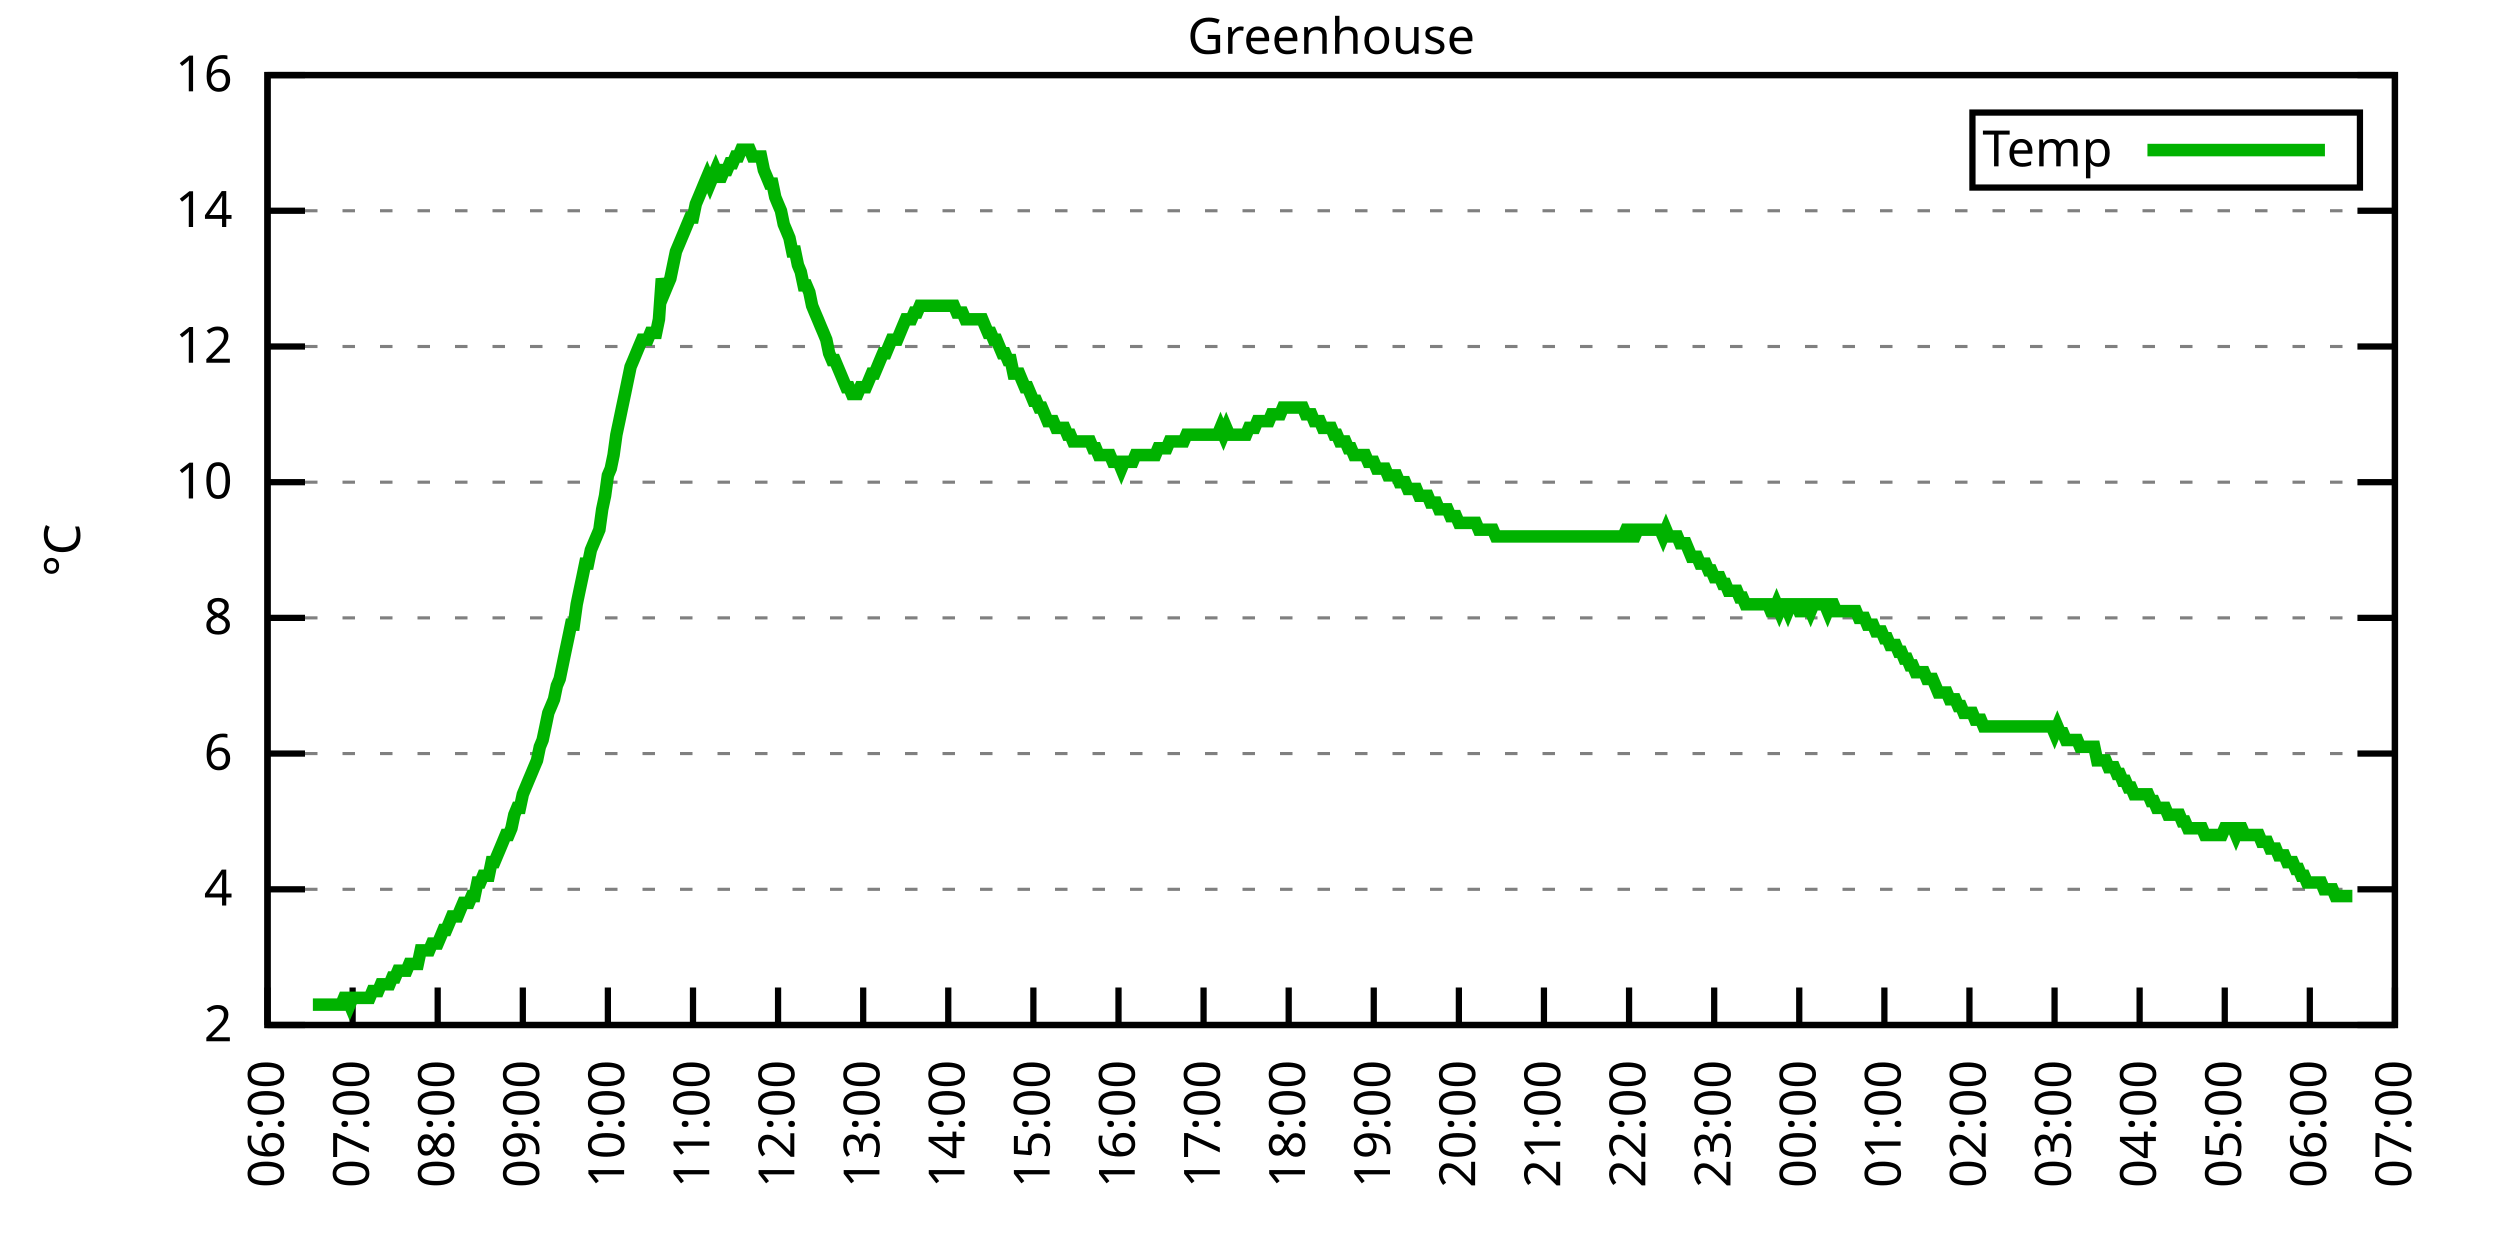
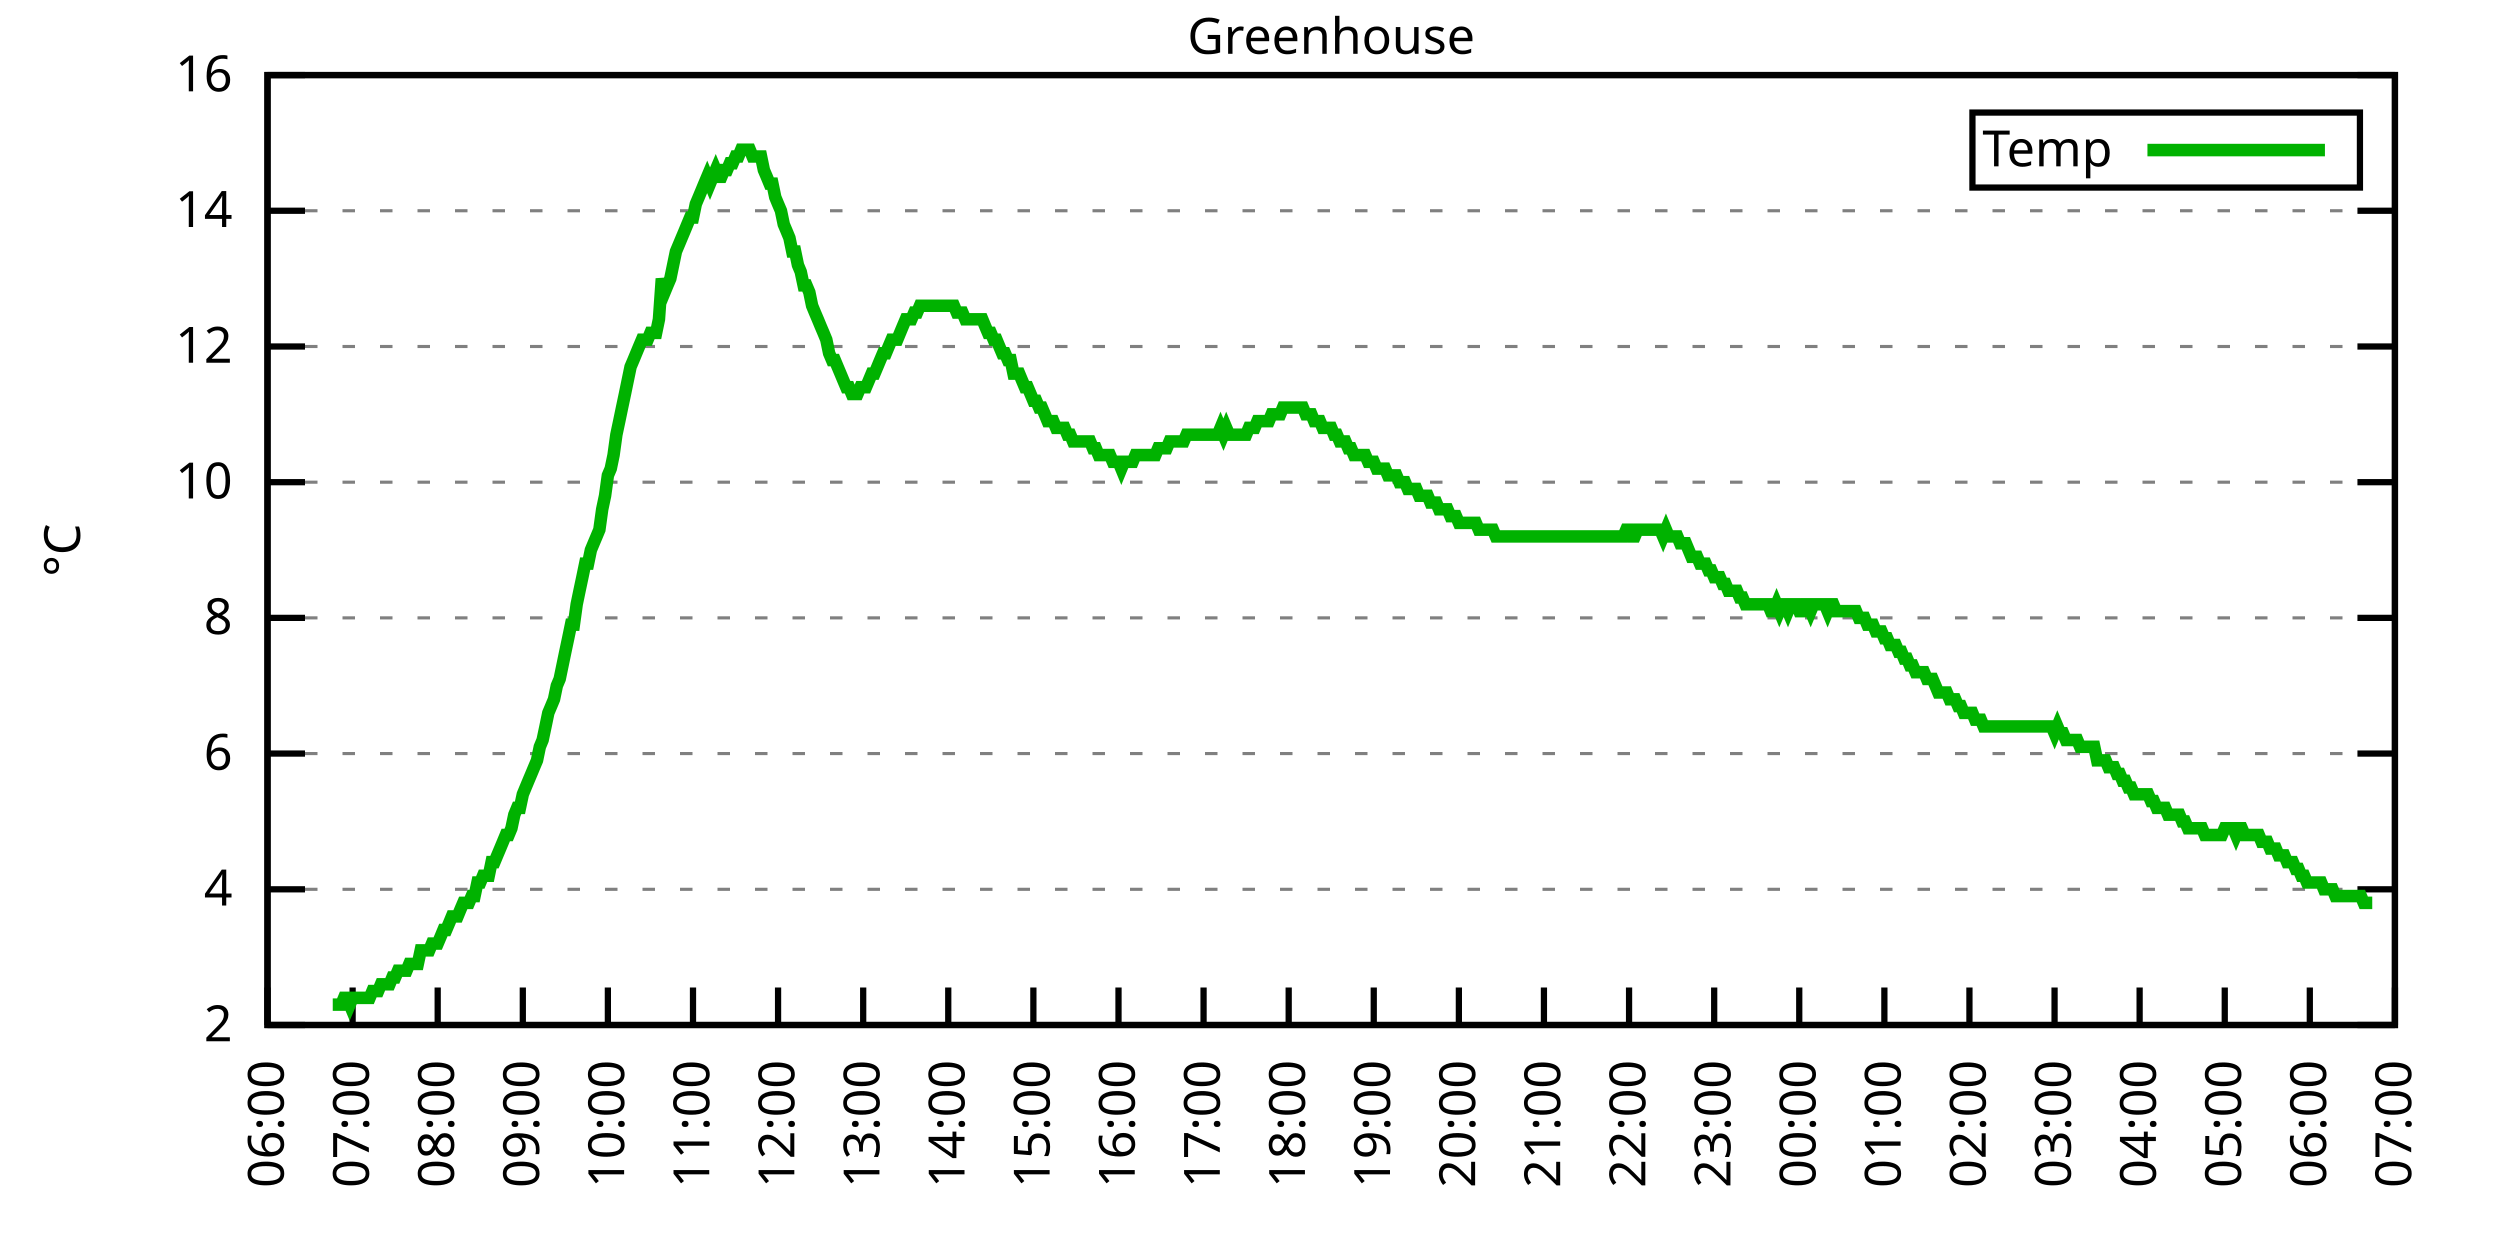
<svg xmlns="http://www.w3.org/2000/svg" xmlns:xlink="http://www.w3.org/1999/xlink" width="400" height="200" viewBox="0 0 400 200">
  <g id="gnuplot_canvas">
    <rect x="0" y="0" width="400" height="200" fill="none" />
    <defs>
      <circle id="gpDot" r="0.5" stroke-width="0.5" stroke="currentColor" />
      <path id="gpPt0" stroke-width="0.333" stroke="currentColor" d="M-1,0 h2 M0,-1 v2" />
      <path id="gpPt1" stroke-width="0.333" stroke="currentColor" d="M-1,-1 L1,1 M1,-1 L-1,1" />
      <path id="gpPt2" stroke-width="0.333" stroke="currentColor" d="M-1,0 L1,0 M0,-1 L0,1 M-1,-1 L1,1 M-1,1 L1,-1" />
      <rect id="gpPt3" stroke-width="0.333" stroke="currentColor" x="-1" y="-1" width="2" height="2" />
      <rect id="gpPt4" stroke-width="0.333" stroke="currentColor" fill="currentColor" x="-1" y="-1" width="2" height="2" />
      <circle id="gpPt5" stroke-width="0.333" stroke="currentColor" cx="0" cy="0" r="1" />
      <use xlink:href="#gpPt5" id="gpPt6" fill="currentColor" stroke="none" />
      <path id="gpPt7" stroke-width="0.333" stroke="currentColor" d="M0,-1.33 L-1.33,0.67 L1.33,0.67 z" />
      <use xlink:href="#gpPt7" id="gpPt8" fill="currentColor" stroke="none" />
      <use xlink:href="#gpPt7" id="gpPt9" stroke="currentColor" transform="rotate(180)" />
      <use xlink:href="#gpPt9" id="gpPt10" fill="currentColor" stroke="none" />
      <use xlink:href="#gpPt3" id="gpPt11" stroke="currentColor" transform="rotate(45)" />
      <use xlink:href="#gpPt11" id="gpPt12" fill="currentColor" stroke="none" />
      <path id="gpPt13" stroke-width="0.333" stroke="currentColor" d="M0,1.330 L1.265,0.411 L0.782,-1.067 L-0.782,-1.076 L-1.265,0.411 z" />
      <use xlink:href="#gpPt13" id="gpPt14" fill="currentColor" stroke="none" />
      <filter id="textbox" filterUnits="objectBoundingBox" x="0" y="0" height="1" width="1">
        <feFlood flood-color="white" flood-opacity="1" result="bgnd" />
        <feComposite in="SourceGraphic" in2="bgnd" operator="atop" />
      </filter>
      <filter id="greybox" filterUnits="objectBoundingBox" x="0" y="0" height="1" width="1">
        <feFlood flood-color="lightgrey" flood-opacity="1" result="grey" />
        <feComposite in="SourceGraphic" in2="grey" operator="atop" />
      </filter>
    </defs>
    <g fill="none" color="white" stroke="currentColor" stroke-width="1.00" stroke-linecap="butt" stroke-linejoin="miter">
</g>
    <g fill="none" color="black" stroke="currentColor" stroke-width="1.00" stroke-linecap="butt" stroke-linejoin="miter">
      <g stroke="none" shape-rendering="crispEdges">
        <polygon fill="rgb(255, 255, 255)" points="42.80,164.00 383.18,164.00 383.18,12.02 42.80,12.02 " />
      </g>
    </g>
    <g fill="none" color="black" stroke="currentColor" stroke-width="1.00" stroke-linecap="butt" stroke-linejoin="miter">
</g>
    <g fill="none" color="black" stroke="black" stroke-width="0.50" stroke-linecap="butt" stroke-linejoin="miter">
</g>
    <g fill="none" color="gray" stroke="currentColor" stroke-width="0.50" stroke-linecap="butt" stroke-linejoin="miter">
      <path stroke="gray" stroke-dasharray="2,4" class="gridline" d="M42.80,164.00 L383.19,164.00  " />
    </g>
    <g fill="none" color="gray" stroke="gray" stroke-width="1.00" stroke-linecap="butt" stroke-linejoin="miter">
</g>
    <g fill="none" color="black" stroke="currentColor" stroke-width="1.00" stroke-linecap="butt" stroke-linejoin="miter">
      <path stroke="black" d="M42.80,164.00 L48.80,164.00 M383.19,164.00 L377.19,164.00  " />
      <g transform="translate(37.20,166.60)" stroke="none" fill="black" font-family="Sans" font-size="8.00" text-anchor="end">
        <text>
          <tspan font-family="Sans"> 2</tspan>
        </text>
      </g>
    </g>
    <g fill="none" color="black" stroke="currentColor" stroke-width="1.00" stroke-linecap="butt" stroke-linejoin="miter">
</g>
    <g fill="none" color="black" stroke="black" stroke-width="0.50" stroke-linecap="butt" stroke-linejoin="miter">
</g>
    <g fill="none" color="gray" stroke="currentColor" stroke-width="0.50" stroke-linecap="butt" stroke-linejoin="miter">
      <path stroke="gray" stroke-dasharray="2,4" class="gridline" d="M42.80,142.29 L383.19,142.29  " />
    </g>
    <g fill="none" color="gray" stroke="gray" stroke-width="1.00" stroke-linecap="butt" stroke-linejoin="miter">
</g>
    <g fill="none" color="black" stroke="currentColor" stroke-width="1.00" stroke-linecap="butt" stroke-linejoin="miter">
      <path stroke="black" d="M42.80,142.29 L48.80,142.29 M383.19,142.29 L377.19,142.29  " />
      <g transform="translate(37.20,144.89)" stroke="none" fill="black" font-family="Sans" font-size="8.00" text-anchor="end">
        <text>
          <tspan font-family="Sans"> 4</tspan>
        </text>
      </g>
    </g>
    <g fill="none" color="black" stroke="currentColor" stroke-width="1.00" stroke-linecap="butt" stroke-linejoin="miter">
</g>
    <g fill="none" color="black" stroke="black" stroke-width="0.50" stroke-linecap="butt" stroke-linejoin="miter">
</g>
    <g fill="none" color="gray" stroke="currentColor" stroke-width="0.50" stroke-linecap="butt" stroke-linejoin="miter">
      <path stroke="gray" stroke-dasharray="2,4" class="gridline" d="M42.80,120.57 L383.19,120.57  " />
    </g>
    <g fill="none" color="gray" stroke="gray" stroke-width="1.00" stroke-linecap="butt" stroke-linejoin="miter">
</g>
    <g fill="none" color="black" stroke="currentColor" stroke-width="1.00" stroke-linecap="butt" stroke-linejoin="miter">
      <path stroke="black" d="M42.80,120.57 L48.80,120.57 M383.19,120.57 L377.19,120.57  " />
      <g transform="translate(37.20,123.17)" stroke="none" fill="black" font-family="Sans" font-size="8.00" text-anchor="end">
        <text>
          <tspan font-family="Sans"> 6</tspan>
        </text>
      </g>
    </g>
    <g fill="none" color="black" stroke="currentColor" stroke-width="1.00" stroke-linecap="butt" stroke-linejoin="miter">
</g>
    <g fill="none" color="black" stroke="black" stroke-width="0.50" stroke-linecap="butt" stroke-linejoin="miter">
</g>
    <g fill="none" color="gray" stroke="currentColor" stroke-width="0.50" stroke-linecap="butt" stroke-linejoin="miter">
      <path stroke="gray" stroke-dasharray="2,4" class="gridline" d="M42.80,98.86 L383.19,98.86  " />
    </g>
    <g fill="none" color="gray" stroke="gray" stroke-width="1.00" stroke-linecap="butt" stroke-linejoin="miter">
</g>
    <g fill="none" color="black" stroke="currentColor" stroke-width="1.00" stroke-linecap="butt" stroke-linejoin="miter">
      <path stroke="black" d="M42.80,98.86 L48.80,98.86 M383.19,98.86 L377.19,98.86  " />
      <g transform="translate(37.20,101.46)" stroke="none" fill="black" font-family="Sans" font-size="8.00" text-anchor="end">
        <text>
          <tspan font-family="Sans"> 8</tspan>
        </text>
      </g>
    </g>
    <g fill="none" color="black" stroke="currentColor" stroke-width="1.00" stroke-linecap="butt" stroke-linejoin="miter">
</g>
    <g fill="none" color="black" stroke="black" stroke-width="0.50" stroke-linecap="butt" stroke-linejoin="miter">
</g>
    <g fill="none" color="gray" stroke="currentColor" stroke-width="0.50" stroke-linecap="butt" stroke-linejoin="miter">
      <path stroke="gray" stroke-dasharray="2,4" class="gridline" d="M42.80,77.15 L383.19,77.15  " />
    </g>
    <g fill="none" color="gray" stroke="gray" stroke-width="1.00" stroke-linecap="butt" stroke-linejoin="miter">
</g>
    <g fill="none" color="black" stroke="currentColor" stroke-width="1.00" stroke-linecap="butt" stroke-linejoin="miter">
      <path stroke="black" d="M42.80,77.15 L48.80,77.15 M383.19,77.15 L377.19,77.15  " />
      <g transform="translate(37.20,79.75)" stroke="none" fill="black" font-family="Sans" font-size="8.00" text-anchor="end">
        <text>
          <tspan font-family="Sans"> 10</tspan>
        </text>
      </g>
    </g>
    <g fill="none" color="black" stroke="currentColor" stroke-width="1.00" stroke-linecap="butt" stroke-linejoin="miter">
</g>
    <g fill="none" color="black" stroke="black" stroke-width="0.50" stroke-linecap="butt" stroke-linejoin="miter">
</g>
    <g fill="none" color="gray" stroke="currentColor" stroke-width="0.50" stroke-linecap="butt" stroke-linejoin="miter">
      <path stroke="gray" stroke-dasharray="2,4" class="gridline" d="M42.80,55.44 L383.19,55.44  " />
    </g>
    <g fill="none" color="gray" stroke="gray" stroke-width="1.00" stroke-linecap="butt" stroke-linejoin="miter">
</g>
    <g fill="none" color="black" stroke="currentColor" stroke-width="1.00" stroke-linecap="butt" stroke-linejoin="miter">
      <path stroke="black" d="M42.80,55.44 L48.80,55.44 M383.19,55.44 L377.19,55.44  " />
      <g transform="translate(37.20,58.04)" stroke="none" fill="black" font-family="Sans" font-size="8.00" text-anchor="end">
        <text>
          <tspan font-family="Sans"> 12</tspan>
        </text>
      </g>
    </g>
    <g fill="none" color="black" stroke="currentColor" stroke-width="1.00" stroke-linecap="butt" stroke-linejoin="miter">
</g>
    <g fill="none" color="black" stroke="black" stroke-width="0.50" stroke-linecap="butt" stroke-linejoin="miter">
</g>
    <g fill="none" color="gray" stroke="currentColor" stroke-width="0.50" stroke-linecap="butt" stroke-linejoin="miter">
      <path stroke="gray" stroke-dasharray="2,4" class="gridline" d="M42.80,33.72 L383.19,33.72  " />
    </g>
    <g fill="none" color="gray" stroke="gray" stroke-width="1.00" stroke-linecap="butt" stroke-linejoin="miter">
</g>
    <g fill="none" color="black" stroke="currentColor" stroke-width="1.00" stroke-linecap="butt" stroke-linejoin="miter">
      <path stroke="black" d="M42.80,33.72 L48.80,33.72 M383.19,33.72 L377.19,33.72  " />
      <g transform="translate(37.20,36.32)" stroke="none" fill="black" font-family="Sans" font-size="8.00" text-anchor="end">
        <text>
          <tspan font-family="Sans"> 14</tspan>
        </text>
      </g>
    </g>
    <g fill="none" color="black" stroke="currentColor" stroke-width="1.00" stroke-linecap="butt" stroke-linejoin="miter">
</g>
    <g fill="none" color="black" stroke="black" stroke-width="0.50" stroke-linecap="butt" stroke-linejoin="miter">
</g>
    <g fill="none" color="gray" stroke="currentColor" stroke-width="0.50" stroke-linecap="butt" stroke-linejoin="miter">
      <path stroke="gray" stroke-dasharray="2,4" class="gridline" d="M42.80,12.01 L383.19,12.01  " />
    </g>
    <g fill="none" color="gray" stroke="gray" stroke-width="1.00" stroke-linecap="butt" stroke-linejoin="miter">
</g>
    <g fill="none" color="black" stroke="currentColor" stroke-width="1.00" stroke-linecap="butt" stroke-linejoin="miter">
      <path stroke="black" d="M42.80,12.01 L48.80,12.01 M383.19,12.01 L377.19,12.01  " />
      <g transform="translate(37.20,14.61)" stroke="none" fill="black" font-family="Sans" font-size="8.00" text-anchor="end">
        <text>
          <tspan font-family="Sans"> 16</tspan>
        </text>
      </g>
    </g>
    <g fill="none" color="black" stroke="currentColor" stroke-width="1.00" stroke-linecap="butt" stroke-linejoin="miter">
      <path stroke="black" d="M42.80,164.00 L42.80,158.00  " />
      <g transform="translate(45.40,169.60) rotate(270.00)" stroke="none" fill="black" font-family="Sans" font-size="8.00" text-anchor="end">
        <text>
          <tspan font-family="Sans">06:00</tspan>
        </text>
      </g>
    </g>
    <g fill="none" color="black" stroke="currentColor" stroke-width="1.00" stroke-linecap="butt" stroke-linejoin="miter">
      <path stroke="black" d="M56.42,164.00 L56.42,158.00  " />
      <g transform="translate(59.02,169.60) rotate(270.00)" stroke="none" fill="black" font-family="Sans" font-size="8.00" text-anchor="end">
        <text>
          <tspan font-family="Sans">07:00</tspan>
        </text>
      </g>
    </g>
    <g fill="none" color="black" stroke="currentColor" stroke-width="1.00" stroke-linecap="butt" stroke-linejoin="miter">
      <path stroke="black" d="M70.03,164.00 L70.03,158.00  " />
      <g transform="translate(72.63,169.60) rotate(270.00)" stroke="none" fill="black" font-family="Sans" font-size="8.00" text-anchor="end">
        <text>
          <tspan font-family="Sans">08:00</tspan>
        </text>
      </g>
    </g>
    <g fill="none" color="black" stroke="currentColor" stroke-width="1.00" stroke-linecap="butt" stroke-linejoin="miter">
      <path stroke="black" d="M83.65,164.00 L83.65,158.00  " />
      <g transform="translate(86.25,169.60) rotate(270.00)" stroke="none" fill="black" font-family="Sans" font-size="8.00" text-anchor="end">
        <text>
          <tspan font-family="Sans">09:00</tspan>
        </text>
      </g>
    </g>
    <g fill="none" color="black" stroke="currentColor" stroke-width="1.00" stroke-linecap="butt" stroke-linejoin="miter">
      <path stroke="black" d="M97.26,164.00 L97.26,158.00  " />
      <g transform="translate(99.86,169.60) rotate(270.00)" stroke="none" fill="black" font-family="Sans" font-size="8.00" text-anchor="end">
        <text>
          <tspan font-family="Sans">10:00</tspan>
        </text>
      </g>
    </g>
    <g fill="none" color="black" stroke="currentColor" stroke-width="1.00" stroke-linecap="butt" stroke-linejoin="miter">
      <path stroke="black" d="M110.88,164.00 L110.88,158.00  " />
      <g transform="translate(113.48,169.60) rotate(270.00)" stroke="none" fill="black" font-family="Sans" font-size="8.00" text-anchor="end">
        <text>
          <tspan font-family="Sans">11:00</tspan>
        </text>
      </g>
    </g>
    <g fill="none" color="black" stroke="currentColor" stroke-width="1.00" stroke-linecap="butt" stroke-linejoin="miter">
      <path stroke="black" d="M124.49,164.00 L124.49,158.00  " />
      <g transform="translate(127.09,169.60) rotate(270.00)" stroke="none" fill="black" font-family="Sans" font-size="8.00" text-anchor="end">
        <text>
          <tspan font-family="Sans">12:00</tspan>
        </text>
      </g>
    </g>
    <g fill="none" color="black" stroke="currentColor" stroke-width="1.00" stroke-linecap="butt" stroke-linejoin="miter">
      <path stroke="black" d="M138.11,164.00 L138.11,158.00  " />
      <g transform="translate(140.71,169.60) rotate(270.00)" stroke="none" fill="black" font-family="Sans" font-size="8.00" text-anchor="end">
        <text>
          <tspan font-family="Sans">13:00</tspan>
        </text>
      </g>
    </g>
    <g fill="none" color="black" stroke="currentColor" stroke-width="1.00" stroke-linecap="butt" stroke-linejoin="miter">
      <path stroke="black" d="M151.72,164.00 L151.72,158.00  " />
      <g transform="translate(154.32,169.60) rotate(270.00)" stroke="none" fill="black" font-family="Sans" font-size="8.00" text-anchor="end">
        <text>
          <tspan font-family="Sans">14:00</tspan>
        </text>
      </g>
    </g>
    <g fill="none" color="black" stroke="currentColor" stroke-width="1.00" stroke-linecap="butt" stroke-linejoin="miter">
      <path stroke="black" d="M165.34,164.00 L165.34,158.00  " />
      <g transform="translate(167.94,169.60) rotate(270.00)" stroke="none" fill="black" font-family="Sans" font-size="8.00" text-anchor="end">
        <text>
          <tspan font-family="Sans">15:00</tspan>
        </text>
      </g>
    </g>
    <g fill="none" color="black" stroke="currentColor" stroke-width="1.00" stroke-linecap="butt" stroke-linejoin="miter">
      <path stroke="black" d="M178.96,164.00 L178.96,158.00  " />
      <g transform="translate(181.56,169.60) rotate(270.00)" stroke="none" fill="black" font-family="Sans" font-size="8.00" text-anchor="end">
        <text>
          <tspan font-family="Sans">16:00</tspan>
        </text>
      </g>
    </g>
    <g fill="none" color="black" stroke="currentColor" stroke-width="1.00" stroke-linecap="butt" stroke-linejoin="miter">
      <path stroke="black" d="M192.57,164.00 L192.57,158.00  " />
      <g transform="translate(195.17,169.60) rotate(270.00)" stroke="none" fill="black" font-family="Sans" font-size="8.00" text-anchor="end">
        <text>
          <tspan font-family="Sans">17:00</tspan>
        </text>
      </g>
    </g>
    <g fill="none" color="black" stroke="currentColor" stroke-width="1.00" stroke-linecap="butt" stroke-linejoin="miter">
      <path stroke="black" d="M206.19,164.00 L206.19,158.00  " />
      <g transform="translate(208.79,169.60) rotate(270.00)" stroke="none" fill="black" font-family="Sans" font-size="8.00" text-anchor="end">
        <text>
          <tspan font-family="Sans">18:00</tspan>
        </text>
      </g>
    </g>
    <g fill="none" color="black" stroke="currentColor" stroke-width="1.00" stroke-linecap="butt" stroke-linejoin="miter">
      <path stroke="black" d="M219.80,164.00 L219.80,158.00  " />
      <g transform="translate(222.40,169.60) rotate(270.00)" stroke="none" fill="black" font-family="Sans" font-size="8.00" text-anchor="end">
        <text>
          <tspan font-family="Sans">19:00</tspan>
        </text>
      </g>
    </g>
    <g fill="none" color="black" stroke="currentColor" stroke-width="1.00" stroke-linecap="butt" stroke-linejoin="miter">
      <path stroke="black" d="M233.42,164.00 L233.42,158.00  " />
      <g transform="translate(236.02,169.60) rotate(270.00)" stroke="none" fill="black" font-family="Sans" font-size="8.00" text-anchor="end">
        <text>
          <tspan font-family="Sans">20:00</tspan>
        </text>
      </g>
    </g>
    <g fill="none" color="black" stroke="currentColor" stroke-width="1.00" stroke-linecap="butt" stroke-linejoin="miter">
      <path stroke="black" d="M247.03,164.00 L247.03,158.00  " />
      <g transform="translate(249.63,169.60) rotate(270.00)" stroke="none" fill="black" font-family="Sans" font-size="8.00" text-anchor="end">
        <text>
          <tspan font-family="Sans">21:00</tspan>
        </text>
      </g>
    </g>
    <g fill="none" color="black" stroke="currentColor" stroke-width="1.00" stroke-linecap="butt" stroke-linejoin="miter">
      <path stroke="black" d="M260.65,164.00 L260.65,158.00  " />
      <g transform="translate(263.25,169.60) rotate(270.00)" stroke="none" fill="black" font-family="Sans" font-size="8.00" text-anchor="end">
        <text>
          <tspan font-family="Sans">22:00</tspan>
        </text>
      </g>
    </g>
    <g fill="none" color="black" stroke="currentColor" stroke-width="1.00" stroke-linecap="butt" stroke-linejoin="miter">
      <path stroke="black" d="M274.27,164.00 L274.27,158.00  " />
      <g transform="translate(276.87,169.60) rotate(270.00)" stroke="none" fill="black" font-family="Sans" font-size="8.00" text-anchor="end">
        <text>
          <tspan font-family="Sans">23:00</tspan>
        </text>
      </g>
    </g>
    <g fill="none" color="black" stroke="currentColor" stroke-width="1.00" stroke-linecap="butt" stroke-linejoin="miter">
      <path stroke="black" d="M287.88,164.00 L287.88,158.00  " />
      <g transform="translate(290.48,169.60) rotate(270.00)" stroke="none" fill="black" font-family="Sans" font-size="8.00" text-anchor="end">
        <text>
          <tspan font-family="Sans">00:00</tspan>
        </text>
      </g>
    </g>
    <g fill="none" color="black" stroke="currentColor" stroke-width="1.00" stroke-linecap="butt" stroke-linejoin="miter">
      <path stroke="black" d="M301.50,164.00 L301.50,158.00  " />
      <g transform="translate(304.10,169.60) rotate(270.00)" stroke="none" fill="black" font-family="Sans" font-size="8.00" text-anchor="end">
        <text>
          <tspan font-family="Sans">01:00</tspan>
        </text>
      </g>
    </g>
    <g fill="none" color="black" stroke="currentColor" stroke-width="1.00" stroke-linecap="butt" stroke-linejoin="miter">
      <path stroke="black" d="M315.11,164.00 L315.11,158.00  " />
      <g transform="translate(317.71,169.60) rotate(270.00)" stroke="none" fill="black" font-family="Sans" font-size="8.00" text-anchor="end">
        <text>
          <tspan font-family="Sans">02:00</tspan>
        </text>
      </g>
    </g>
    <g fill="none" color="black" stroke="currentColor" stroke-width="1.00" stroke-linecap="butt" stroke-linejoin="miter">
      <path stroke="black" d="M328.73,164.00 L328.73,158.00  " />
      <g transform="translate(331.33,169.60) rotate(270.00)" stroke="none" fill="black" font-family="Sans" font-size="8.00" text-anchor="end">
        <text>
          <tspan font-family="Sans">03:00</tspan>
        </text>
      </g>
    </g>
    <g fill="none" color="black" stroke="currentColor" stroke-width="1.00" stroke-linecap="butt" stroke-linejoin="miter">
      <path stroke="black" d="M342.34,164.00 L342.34,158.00  " />
      <g transform="translate(344.94,169.60) rotate(270.00)" stroke="none" fill="black" font-family="Sans" font-size="8.00" text-anchor="end">
        <text>
          <tspan font-family="Sans">04:00</tspan>
        </text>
      </g>
    </g>
    <g fill="none" color="black" stroke="currentColor" stroke-width="1.00" stroke-linecap="butt" stroke-linejoin="miter">
      <path stroke="black" d="M355.96,164.00 L355.96,158.00  " />
      <g transform="translate(358.56,169.60) rotate(270.00)" stroke="none" fill="black" font-family="Sans" font-size="8.00" text-anchor="end">
        <text>
          <tspan font-family="Sans">05:00</tspan>
        </text>
      </g>
    </g>
    <g fill="none" color="black" stroke="currentColor" stroke-width="1.00" stroke-linecap="butt" stroke-linejoin="miter">
      <path stroke="black" d="M369.57,164.00 L369.57,158.00  " />
      <g transform="translate(372.17,169.60) rotate(270.00)" stroke="none" fill="black" font-family="Sans" font-size="8.00" text-anchor="end">
        <text>
          <tspan font-family="Sans">06:00</tspan>
        </text>
      </g>
    </g>
    <g fill="none" color="black" stroke="currentColor" stroke-width="1.00" stroke-linecap="butt" stroke-linejoin="miter">
      <path stroke="black" d="M383.19,164.00 L383.19,158.00  " />
      <g transform="translate(385.79,169.60) rotate(270.00)" stroke="none" fill="black" font-family="Sans" font-size="8.00" text-anchor="end">
        <text>
          <tspan font-family="Sans">07:00</tspan>
        </text>
      </g>
    </g>
    <g fill="none" color="black" stroke="currentColor" stroke-width="1.00" stroke-linecap="butt" stroke-linejoin="miter">
</g>
    <g fill="none" color="black" stroke="currentColor" stroke-width="1.00" stroke-linecap="butt" stroke-linejoin="miter">
      <path stroke="black" d="M42.80,12.01 L42.80,164.00 L383.19,164.00 L383.19,12.01 L42.80,12.01 Z  " />
    </g>
    <g fill="none" color="black" stroke="currentColor" stroke-width="1.00" stroke-linecap="butt" stroke-linejoin="miter">
</g>
    <g fill="none" color="black" stroke="currentColor" stroke-width="1.00" stroke-linecap="butt" stroke-linejoin="miter">
      <path stroke="black" d="M315.59,30.01 L315.59,18.01 L377.59,18.01 L377.59,30.01 L315.59,30.01 Z  " />
    </g>
    <g id="Greenhouse_plot_1">
      <g fill="none" color="white" stroke="black" stroke-width="2.00" stroke-linecap="butt" stroke-linejoin="miter">
</g>
      <g fill="none" color="black" stroke="currentColor" stroke-width="2.00" stroke-linecap="butt" stroke-linejoin="miter">
        <g transform="translate(337.99,26.61)" stroke="none" fill="black" font-family="Sans" font-size="8.00" text-anchor="end">
          <text>
            <tspan font-family="Sans">Temp</tspan>
          </text>
        </g>
      </g>
      <g fill="none" color="black" stroke="currentColor" stroke-width="2.00" stroke-linecap="butt" stroke-linejoin="miter">
-         <path stroke="rgb(  0, 178,   0)" d="M343.59,24.01 L371.99,24.01 M50.06,160.74 L50.52,160.74 L50.97,160.74 L51.42,160.74 L51.88,160.74 L52.33,160.74   L52.78,160.74 L53.24,160.74 L53.69,160.74 L54.15,160.74 L54.60,160.74 L55.05,159.66 L55.51,159.66 L55.96,160.74   L56.42,159.66 L56.87,159.66 L57.32,159.66 L57.78,159.66 L58.23,159.66 L58.68,159.66 L59.14,159.66 L59.59,158.57   L60.05,158.57 L60.50,158.57 L60.95,157.49 L61.41,157.49 L61.86,157.49 L62.32,157.49 L62.77,156.40 L63.22,156.40   L63.68,155.31 L64.13,155.31 L64.58,155.31 L65.04,155.31 L65.49,154.23 L65.95,154.23 L66.40,154.23 L66.85,154.23   L67.31,152.06 L67.76,152.06 L68.22,152.06 L68.67,152.06 L69.12,150.97 L69.58,150.97 L70.03,150.97 L70.49,149.89   L70.94,148.80 L71.39,148.80 L71.85,147.72 L72.30,146.63 L72.75,146.63 L73.21,146.63 L73.66,145.54 L74.12,144.46   L74.57,144.46 L75.02,144.46 L75.48,143.37 L75.93,143.37 L76.39,141.20 L76.84,141.20 L77.29,140.12 L77.75,140.12   L78.20,140.12 L78.65,137.94 L79.11,137.94 L79.56,136.86 L80.02,135.77 L80.47,134.69 L80.92,133.60 L81.38,133.60   L81.83,132.52 L82.29,130.35 L82.74,129.26 L83.19,129.26 L83.65,127.09 L84.10,126.00 L84.55,124.92 L85.01,123.83   L85.46,122.75 L85.92,121.66 L86.37,119.49 L86.82,118.40 L87.28,116.23 L87.73,114.06 L88.19,112.97 L88.64,111.89   L89.09,109.72 L89.55,108.63 L90.00,106.46 L90.45,104.29 L90.91,102.12 L91.36,99.95 L91.82,99.95 L92.27,96.69   L92.72,94.52 L93.18,92.35 L93.63,90.18 L94.09,90.18 L94.54,88.00 L94.99,86.92 L95.45,85.83 L95.90,84.75   L96.35,81.49 L96.81,79.32 L97.26,76.06 L97.72,74.98 L98.17,72.81 L98.62,69.55 L99.08,67.38 L99.53,65.21   L99.99,63.04 L100.44,60.86 L100.89,58.69 L101.35,57.61 L101.80,56.52 L102.25,55.44 L102.71,54.35 L103.16,54.35   L103.62,54.35 L104.07,53.26 L104.52,53.26 L104.98,53.26 L105.43,51.09 L105.89,44.58 L106.34,46.75 L106.79,45.66   L107.25,44.58 L107.70,42.41 L108.15,40.24 L108.61,39.15 L109.06,38.07 L109.52,36.98 L109.97,35.89 L110.42,34.81   L110.88,34.81 L111.33,32.64 L111.79,31.55 L112.24,30.47 L112.69,29.38 L113.15,28.29 L113.60,29.38 L114.05,28.29   L114.51,27.21 L114.96,28.29 L115.42,28.29 L115.87,27.21 L116.32,27.21 L116.78,26.12 L117.23,26.12 L117.69,25.04   L118.14,25.04 L118.59,23.95 L119.05,23.95 L119.50,23.95 L119.96,23.95 L120.41,25.04 L120.86,25.04 L121.32,25.04   L121.77,25.04 L122.22,27.21 L122.68,28.29 L123.13,29.38 L123.59,29.38 L124.04,31.55 L124.49,32.64 L124.95,33.72   L125.40,35.89 L125.86,36.98 L126.31,38.07 L126.76,40.24 L127.22,40.24 L127.67,42.41 L128.12,43.49 L128.58,45.66   L129.03,45.66 L129.49,46.75 L129.94,48.92 L130.39,50.01 L130.85,51.09 L131.30,52.18 L131.76,53.26 L132.21,54.35   L132.66,56.52 L133.12,57.61 L133.57,57.61 L134.02,58.69 L134.48,59.78 L134.93,60.86 L135.39,61.95 L135.84,61.95   L136.29,63.04 L136.75,63.04 L137.20,63.04 L137.66,61.95 L138.11,61.95 L138.56,61.95 L139.02,60.86 L139.47,59.78   L139.92,59.78 L140.38,58.69 L140.83,57.61 L141.29,56.52 L141.74,56.52 L142.19,55.44 L142.65,54.35 L143.10,54.35   L143.56,54.35 L144.01,53.26 L144.46,52.18 L144.92,51.09 L145.37,51.09 L145.82,51.09 L146.28,50.01 L146.73,50.01   L147.19,48.92 L147.64,48.92 L148.09,48.92 L148.55,48.92 L149.00,48.92 L149.46,48.92 L149.91,48.92 L150.36,48.92   L150.82,48.92 L151.27,48.92 L151.72,48.92 L152.18,48.92 L152.63,48.92 L153.09,50.01 L153.54,50.01 L153.99,50.01   L154.45,51.09 L154.90,51.09 L155.36,51.09 L155.81,51.09 L156.26,51.09 L156.72,51.09 L157.17,51.09 L157.62,52.18   L158.08,53.26 L158.53,53.26 L158.99,54.35 L159.44,54.35 L159.89,55.44 L160.35,56.52 L160.80,56.52 L161.26,57.61   L161.71,57.61 L162.16,59.78 L162.62,59.78 L163.07,59.78 L163.52,60.86 L163.98,61.95 L164.43,61.95 L164.89,63.04   L165.34,64.12 L165.79,64.12 L166.25,65.21 L166.70,65.21 L167.16,66.29 L167.61,67.38 L168.06,67.38 L168.52,67.38   L168.97,68.46 L169.43,68.46 L169.88,68.46 L170.33,68.46 L170.79,69.55 L171.24,69.55 L171.69,70.63 L172.15,70.63   L172.60,70.63 L173.06,70.63 L173.51,70.63 L173.96,70.63 L174.42,70.63 L174.87,71.72 L175.33,71.72 L175.78,72.81   L176.23,72.81 L176.69,72.81 L177.14,72.81 L177.59,72.81 L178.05,73.89 L178.50,73.89 L178.96,73.89 L179.41,74.98   L179.86,73.89 L180.32,73.89 L180.77,73.89 L181.23,73.89 L181.68,72.81 L182.13,72.81 L182.59,72.81 L183.04,72.81   L183.49,72.81 L183.95,72.81 L184.40,72.81 L184.86,72.81 L185.31,71.72 L185.76,71.72 L186.22,71.72 L186.67,71.72   L187.13,70.63 L187.58,70.63 L188.03,70.63 L188.49,70.63 L188.94,70.63 L189.39,70.63 L189.85,69.55 L190.30,69.55   L190.76,69.55 L191.21,69.55 L191.66,69.55 L192.12,69.55 L192.57,69.55 L193.03,69.55 L193.48,69.55 L193.93,69.55   L194.39,69.55 L194.84,69.55 L195.29,68.46 L195.75,69.55 L196.20,68.46 L196.66,69.55 L197.11,69.55 L197.56,69.55   L198.02,69.55 L198.47,69.55 L198.93,69.55 L199.38,69.55 L199.83,68.46 L200.29,68.46 L200.74,68.46 L201.19,67.38   L201.65,67.38 L202.10,67.38 L202.56,67.38 L203.01,67.38 L203.46,66.29 L203.92,66.29 L204.37,66.29 L204.83,66.29   L205.28,65.21 L205.73,65.21 L206.19,65.21 L206.64,65.21 L207.09,65.21 L207.55,65.21 L208.00,65.21 L208.46,65.21   L208.91,66.29 L209.36,66.29 L209.82,66.29 L210.27,67.38 L210.73,67.38 L211.18,67.38 L211.63,68.46 L212.09,68.46   L212.54,68.46 L213.00,68.46 L213.45,69.55 L213.90,69.55 L214.36,70.63 L214.81,70.63 L215.26,70.63 L215.72,71.72   L216.17,71.72 L216.63,72.81 L217.08,72.81 L217.53,72.81 L217.99,72.81 L218.44,72.81 L218.90,73.89 L219.35,73.89   L219.80,73.89 L220.26,74.98 L220.71,74.98 L221.16,74.98 L221.62,74.98 L222.07,76.06 L222.53,76.06 L222.98,76.06   L223.43,76.06 L223.89,77.15 L224.34,77.15 L224.80,77.15 L225.25,78.23 L225.70,78.23 L226.16,78.23 L226.61,78.23   L227.06,79.32 L227.52,79.32 L227.97,79.32 L228.43,79.32 L228.88,80.41 L229.33,80.41 L229.79,80.41 L230.24,81.49   L230.70,81.49 L231.15,81.49 L231.60,81.49 L232.06,82.58 L232.51,82.58 L232.96,82.58 L233.42,83.66 L233.87,83.66   L234.33,83.66 L234.78,83.66 L235.23,83.66 L235.69,83.66 L236.14,83.66 L236.60,84.75 L237.05,84.75 L237.50,84.75   L237.96,84.75 L238.41,84.75 L238.86,84.75 L239.32,85.83 L239.77,85.83 L240.23,85.83 L240.68,85.83 L241.13,85.83   L241.59,85.83 L242.04,85.83 L242.50,85.83 L242.95,85.83 L243.40,85.83 L243.86,85.83 L244.31,85.83 L245.22,85.83   L245.67,85.83 L246.13,85.83 L246.58,85.83 L247.03,85.83 L247.49,85.83 L247.94,85.83 L248.40,85.83 L248.85,85.83   L249.30,85.83 L249.76,85.83 L250.21,85.83 L250.66,85.83 L251.12,85.83 L251.57,85.83 L252.03,85.83 L252.48,85.83   L252.93,85.83 L253.39,85.83 L253.84,85.83 L254.30,85.83 L254.75,85.83 L255.20,85.83 L255.66,85.83 L256.11,85.83   L256.56,85.83 L257.02,85.83 L257.47,85.83 L257.93,85.83 L258.38,85.83 L258.83,85.83 L259.29,85.83 L259.74,85.83   L260.20,84.75 L260.65,84.75 L261.10,85.83 L261.56,85.83 L262.01,84.75 L262.47,84.75 L262.92,84.75 L263.37,84.75   L263.83,84.75 L264.28,84.75 L264.73,84.75 L265.19,84.75 L265.64,84.75 L266.10,85.83 L266.55,84.75 L267.00,85.83   L267.46,85.83 L267.91,85.83 L268.37,85.83 L268.82,86.92 L269.27,86.92 L269.73,86.92 L270.18,88.00 L270.63,89.09   L271.09,89.09 L271.54,89.09 L272.00,90.18 L272.45,90.18 L272.90,90.18 L273.36,91.26 L273.81,91.26 L274.27,92.35   L274.72,92.35 L275.17,92.35 L275.63,93.43 L276.08,93.43 L276.53,94.52 L276.99,94.52 L277.44,94.52 L277.90,94.52   L278.35,95.60 L278.80,95.60 L279.26,96.69 L279.71,96.69 L280.17,96.69 L280.62,96.69 L281.07,96.69 L281.53,96.69   L281.98,96.69 L282.43,96.69 L282.89,96.69 L283.34,97.78 L283.80,97.78 L284.25,96.69 L284.70,97.78 L285.16,96.69   L285.61,96.69 L286.07,97.78 L286.52,96.69 L286.97,96.69 L287.43,96.69 L287.88,97.78 L288.33,97.78 L288.79,96.69   L289.24,96.69 L289.70,97.78 L290.15,96.69 L290.60,96.69 L291.06,96.69 L291.51,96.69 L291.97,96.69 L292.42,97.78   L292.87,96.69 L293.33,96.69 L293.78,97.78 L294.23,97.78 L294.69,97.78 L295.14,97.78 L295.60,97.78 L296.05,97.78   L296.50,97.78 L296.96,97.78 L297.41,98.86 L297.87,98.86 L298.32,98.86 L298.77,99.95 L299.23,99.95 L299.68,99.95   L300.13,101.03 L300.59,101.03 L301.04,101.03 L301.50,102.12 L301.95,102.12 L302.40,103.20 L302.86,103.20 L303.31,103.20   L303.77,104.29 L304.22,104.29 L304.67,105.38 L305.13,105.38 L305.58,106.46 L306.03,106.46 L306.49,107.55 L306.94,107.55   L307.40,107.55 L307.85,107.55 L308.30,108.63 L308.76,108.63 L309.21,108.63 L309.67,109.72 L310.12,110.80 L310.57,110.80   L311.03,110.80 L311.48,110.80 L311.94,111.89 L312.39,111.89 L312.84,111.89 L313.30,112.97 L313.75,112.97 L314.20,114.06   L314.66,114.06 L315.11,114.06 L315.57,114.06 L316.02,115.15 L316.47,115.15 L316.93,115.15 L317.38,116.23 L317.84,116.23   L318.29,116.23 L318.74,116.23 L319.20,116.23 L319.65,116.23 L320.10,116.23 L320.56,116.23 L321.01,116.23 L321.47,116.23   L321.92,116.23 L322.37,116.23 L322.83,116.23 L323.28,116.23 L323.74,116.23 L324.19,116.23 L324.64,116.23 L325.10,116.23   L325.55,116.23 L326.00,116.23 L326.46,116.23 L326.91,116.23 L327.37,116.23 L327.82,116.23 L328.27,116.23 L328.73,117.32   L329.18,116.23 L329.64,117.32 L330.09,117.32 L330.54,118.40 L331.00,118.40 L331.45,118.40 L331.90,118.40 L332.36,118.40   L332.81,119.49 L333.27,119.49 L333.72,119.49 L334.17,119.49 L334.63,119.49 L335.08,119.49 L335.54,121.66 L335.99,121.66   L336.44,121.66 L336.90,121.66 L337.35,122.75 L337.80,122.75 L338.26,122.75 L338.71,123.83 L339.17,123.83 L339.62,124.92   L340.07,124.92 L340.53,126.00 L340.98,126.00 L341.44,127.09 L341.89,127.09 L342.34,127.09 L342.80,127.09 L343.25,127.09   L343.70,127.09 L344.16,128.17 L344.61,128.17 L345.07,129.26 L345.52,129.26 L345.97,129.26 L346.43,129.26 L346.88,130.35   L347.34,130.35 L347.79,130.35 L348.24,130.35 L348.70,130.35 L349.15,131.43 L349.60,131.43 L350.06,132.52 L350.51,132.52   L350.97,132.52 L351.42,132.52 L351.87,132.52 L352.33,132.52 L352.78,133.60 L353.24,133.60 L353.69,133.60 L354.14,133.60   L354.60,133.60 L355.05,133.60 L355.50,133.60 L355.96,132.52 L356.41,132.52 L356.87,132.52 L357.32,132.52 L357.77,133.60   L358.23,132.52 L358.68,132.52 L359.14,133.60 L359.59,133.60 L360.04,133.60 L360.50,133.60 L360.95,133.60 L361.41,133.60   L361.86,134.69 L362.31,134.69 L362.77,134.69 L363.22,135.77 L363.67,135.77 L364.13,135.77 L364.58,136.86 L365.04,136.86   L365.49,136.86 L365.94,137.94 L366.40,137.94 L366.85,137.94 L367.31,139.03 L367.76,139.03 L368.21,140.12 L368.67,140.12   L369.12,141.20 L369.57,141.20 L370.03,141.20 L370.48,141.20 L370.94,141.20 L371.39,141.20 L371.84,142.29 L372.30,142.29   L372.75,142.29 L373.21,142.29 L373.66,143.37 L374.11,143.37 L374.57,143.37 L375.02,143.37 L375.47,143.37 L375.93,143.37   L376.38,143.37  " />
+         <path stroke="rgb(  0, 178,   0)" d="M343.59,24.01 L371.99,24.01 M53.24,160.74 L53.69,160.74 L54.15,160.74 L54.60,160.74 L55.05,159.66 L55.51,159.66   L55.96,160.74 L56.42,159.66 L56.87,159.66 L57.32,159.66 L57.78,159.66 L58.23,159.66 L58.68,159.66 L59.14,159.66   L59.59,158.57 L60.05,158.57 L60.50,158.57 L60.95,157.49 L61.41,157.49 L61.86,157.49 L62.32,157.49 L62.77,156.40   L63.22,156.40 L63.68,155.31 L64.13,155.31 L64.58,155.31 L65.04,155.31 L65.49,154.23 L65.95,154.23 L66.40,154.23   L66.85,154.23 L67.31,152.06 L67.76,152.06 L68.22,152.06 L68.67,152.06 L69.12,150.97 L69.58,150.97 L70.03,150.97   L70.49,149.89 L70.94,148.80 L71.39,148.80 L71.85,147.72 L72.30,146.63 L72.75,146.63 L73.21,146.63 L73.66,145.54   L74.12,144.46 L74.57,144.46 L75.02,144.46 L75.48,143.37 L75.93,143.37 L76.39,141.20 L76.84,141.20 L77.29,140.12   L77.75,140.12 L78.20,140.12 L78.65,137.94 L79.11,137.94 L79.56,136.86 L80.02,135.77 L80.47,134.69 L80.92,133.60   L81.38,133.60 L81.83,132.52 L82.29,130.35 L82.74,129.26 L83.19,129.26 L83.65,127.09 L84.10,126.00 L84.55,124.92   L85.01,123.83 L85.46,122.75 L85.92,121.66 L86.37,119.49 L86.82,118.40 L87.28,116.23 L87.73,114.06 L88.19,112.97   L88.64,111.89 L89.09,109.72 L89.55,108.63 L90.00,106.46 L90.45,104.29 L90.91,102.12 L91.36,99.95 L91.82,99.95   L92.27,96.69 L92.72,94.52 L93.18,92.35 L93.63,90.18 L94.09,90.18 L94.54,88.00 L94.99,86.92 L95.45,85.83   L95.90,84.75 L96.35,81.49 L96.81,79.32 L97.26,76.06 L97.72,74.98 L98.17,72.81 L98.62,69.55 L99.08,67.38   L99.53,65.21 L99.99,63.04 L100.44,60.86 L100.89,58.69 L101.35,57.61 L101.80,56.52 L102.25,55.44 L102.71,54.35   L103.16,54.35 L103.62,54.35 L104.07,53.26 L104.52,53.26 L104.98,53.26 L105.43,51.09 L105.89,44.58 L106.34,46.75   L106.79,45.66 L107.25,44.58 L107.70,42.41 L108.15,40.24 L108.61,39.15 L109.06,38.07 L109.52,36.98 L109.97,35.89   L110.42,34.81 L110.88,34.81 L111.33,32.64 L111.79,31.55 L112.24,30.47 L112.69,29.38 L113.15,28.29 L113.60,29.38   L114.05,28.29 L114.51,27.21 L114.96,28.29 L115.42,28.29 L115.87,27.21 L116.32,27.21 L116.78,26.12 L117.23,26.12   L117.69,25.04 L118.14,25.04 L118.59,23.95 L119.05,23.95 L119.50,23.95 L119.96,23.95 L120.41,25.04 L120.86,25.04   L121.32,25.04 L121.77,25.04 L122.22,27.21 L122.68,28.29 L123.13,29.38 L123.59,29.38 L124.04,31.55 L124.49,32.64   L124.95,33.72 L125.40,35.89 L125.86,36.98 L126.31,38.07 L126.76,40.24 L127.22,40.24 L127.67,42.41 L128.12,43.49   L128.58,45.66 L129.03,45.66 L129.49,46.75 L129.94,48.92 L130.39,50.01 L130.85,51.09 L131.30,52.18 L131.76,53.26   L132.21,54.35 L132.66,56.52 L133.12,57.61 L133.57,57.61 L134.02,58.69 L134.48,59.78 L134.93,60.86 L135.39,61.95   L135.84,61.95 L136.29,63.04 L136.75,63.04 L137.20,63.04 L137.66,61.95 L138.11,61.95 L138.56,61.95 L139.02,60.86   L139.47,59.78 L139.92,59.78 L140.38,58.69 L140.83,57.61 L141.29,56.52 L141.74,56.52 L142.19,55.44 L142.65,54.35   L143.10,54.35 L143.56,54.35 L144.01,53.26 L144.46,52.18 L144.92,51.09 L145.37,51.09 L145.82,51.09 L146.28,50.01   L146.73,50.01 L147.19,48.92 L147.64,48.92 L148.09,48.92 L148.55,48.92 L149.00,48.92 L149.46,48.92 L149.91,48.92   L150.36,48.92 L150.82,48.92 L151.27,48.92 L151.72,48.92 L152.18,48.92 L152.63,48.92 L153.09,50.01 L153.54,50.01   L153.99,50.01 L154.45,51.09 L154.90,51.09 L155.36,51.09 L155.81,51.09 L156.26,51.09 L156.72,51.09 L157.17,51.09   L157.62,52.18 L158.08,53.26 L158.53,53.26 L158.99,54.35 L159.44,54.35 L159.89,55.44 L160.35,56.52 L160.80,56.52   L161.26,57.61 L161.71,57.61 L162.16,59.78 L162.62,59.78 L163.07,59.78 L163.52,60.86 L163.98,61.95 L164.43,61.95   L164.89,63.04 L165.34,64.12 L165.79,64.12 L166.25,65.21 L166.70,65.21 L167.16,66.29 L167.61,67.38 L168.06,67.38   L168.52,67.38 L168.97,68.46 L169.43,68.46 L169.88,68.46 L170.33,68.46 L170.79,69.55 L171.24,69.55 L171.69,70.63   L172.15,70.63 L172.60,70.63 L173.06,70.63 L173.51,70.63 L173.96,70.63 L174.42,70.63 L174.87,71.72 L175.33,71.72   L175.78,72.81 L176.23,72.81 L176.69,72.81 L177.14,72.81 L177.59,72.81 L178.05,73.89 L178.50,73.89 L178.96,73.89   L179.41,74.98 L179.86,73.89 L180.32,73.89 L180.77,73.89 L181.23,73.89 L181.68,72.81 L182.13,72.81 L182.59,72.81   L183.04,72.81 L183.49,72.81 L183.95,72.81 L184.40,72.81 L184.86,72.81 L185.31,71.72 L185.76,71.72 L186.22,71.72   L186.67,71.72 L187.13,70.63 L187.58,70.63 L188.03,70.63 L188.49,70.63 L188.94,70.63 L189.39,70.63 L189.85,69.55   L190.30,69.55 L190.76,69.55 L191.21,69.55 L191.66,69.55 L192.12,69.55 L192.57,69.55 L193.03,69.55 L193.48,69.55   L193.93,69.55 L194.39,69.55 L194.84,69.55 L195.29,68.46 L195.75,69.55 L196.20,68.46 L196.66,69.55 L197.11,69.55   L197.56,69.55 L198.02,69.55 L198.47,69.55 L198.93,69.55 L199.38,69.55 L199.83,68.46 L200.29,68.46 L200.74,68.46   L201.19,67.38 L201.65,67.38 L202.10,67.38 L202.56,67.38 L203.01,67.38 L203.46,66.29 L203.92,66.29 L204.37,66.29   L204.83,66.29 L205.28,65.21 L205.73,65.21 L206.19,65.21 L206.64,65.21 L207.09,65.21 L207.55,65.21 L208.00,65.21   L208.46,65.21 L208.91,66.29 L209.36,66.29 L209.82,66.29 L210.27,67.38 L210.73,67.38 L211.18,67.38 L211.63,68.46   L212.09,68.46 L212.54,68.46 L213.00,68.46 L213.45,69.55 L213.90,69.55 L214.36,70.63 L214.81,70.63 L215.26,70.63   L215.72,71.72 L216.17,71.72 L216.63,72.81 L217.08,72.81 L217.53,72.81 L217.99,72.81 L218.44,72.81 L218.90,73.89   L219.35,73.89 L219.80,73.89 L220.26,74.98 L220.71,74.98 L221.16,74.98 L221.62,74.98 L222.07,76.06 L222.53,76.06   L222.98,76.06 L223.43,76.06 L223.89,77.15 L224.34,77.15 L224.80,77.15 L225.25,78.23 L225.70,78.23 L226.16,78.23   L226.61,78.23 L227.06,79.32 L227.52,79.32 L227.97,79.32 L228.43,79.32 L228.88,80.41 L229.33,80.41 L229.79,80.41   L230.24,81.49 L230.70,81.49 L231.15,81.49 L231.60,81.49 L232.06,82.58 L232.51,82.58 L232.96,82.58 L233.42,83.66   L233.87,83.66 L234.33,83.66 L234.78,83.66 L235.23,83.66 L235.69,83.66 L236.14,83.66 L236.60,84.75 L237.05,84.75   L237.50,84.75 L237.96,84.75 L238.41,84.75 L238.86,84.75 L239.32,85.83 L239.77,85.83 L240.23,85.83 L240.68,85.83   L241.13,85.83 L241.59,85.83 L242.04,85.83 L242.50,85.83 L242.95,85.83 L243.40,85.83 L243.86,85.83 L244.31,85.83   L245.22,85.83 L245.67,85.83 L246.13,85.83 L246.58,85.83 L247.03,85.83 L247.49,85.83 L247.94,85.83 L248.40,85.83   L248.85,85.83 L249.30,85.83 L249.76,85.83 L250.21,85.83 L250.66,85.83 L251.12,85.83 L251.57,85.83 L252.03,85.83   L252.48,85.83 L252.93,85.83 L253.39,85.83 L253.84,85.83 L254.30,85.83 L254.75,85.83 L255.20,85.83 L255.66,85.83   L256.11,85.83 L256.56,85.83 L257.02,85.83 L257.47,85.83 L257.93,85.83 L258.38,85.83 L258.83,85.83 L259.29,85.83   L259.74,85.83 L260.20,84.75 L260.65,84.75 L261.10,85.83 L261.56,85.83 L262.01,84.75 L262.47,84.75 L262.92,84.75   L263.37,84.75 L263.83,84.75 L264.28,84.75 L264.73,84.75 L265.19,84.75 L265.64,84.75 L266.10,85.83 L266.55,84.75   L267.00,85.83 L267.46,85.83 L267.91,85.83 L268.37,85.83 L268.82,86.92 L269.27,86.92 L269.73,86.92 L270.18,88.00   L270.63,89.09 L271.09,89.09 L271.54,89.09 L272.00,90.18 L272.45,90.18 L272.90,90.18 L273.36,91.26 L273.81,91.26   L274.27,92.35 L274.72,92.35 L275.17,92.35 L275.63,93.43 L276.08,93.43 L276.53,94.52 L276.99,94.52 L277.44,94.52   L277.90,94.52 L278.35,95.60 L278.80,95.60 L279.26,96.69 L279.71,96.69 L280.17,96.69 L280.62,96.69 L281.07,96.69   L281.53,96.69 L281.98,96.69 L282.43,96.69 L282.89,96.69 L283.34,97.78 L283.80,97.78 L284.25,96.69 L284.70,97.78   L285.16,96.69 L285.61,96.69 L286.07,97.78 L286.52,96.69 L286.97,96.69 L287.43,96.69 L287.88,97.78 L288.33,97.78   L288.79,96.69 L289.24,96.69 L289.70,97.78 L290.15,96.69 L290.60,96.69 L291.06,96.69 L291.51,96.69 L291.97,96.69   L292.42,97.78 L292.87,96.69 L293.33,96.69 L293.78,97.78 L294.23,97.78 L294.69,97.78 L295.14,97.78 L295.60,97.78   L296.05,97.78 L296.50,97.78 L296.96,97.78 L297.41,98.86 L297.87,98.86 L298.32,98.86 L298.77,99.95 L299.23,99.95   L299.68,99.95 L300.13,101.03 L300.59,101.03 L301.04,101.03 L301.50,102.12 L301.95,102.12 L302.40,103.20 L302.86,103.20   L303.31,103.20 L303.77,104.29 L304.22,104.29 L304.67,105.38 L305.13,105.38 L305.58,106.46 L306.03,106.46 L306.49,107.55   L306.94,107.55 L307.40,107.55 L307.85,107.55 L308.30,108.63 L308.76,108.63 L309.21,108.63 L309.67,109.72 L310.12,110.80   L310.57,110.80 L311.03,110.80 L311.48,110.80 L311.94,111.89 L312.39,111.89 L312.84,111.89 L313.30,112.97 L313.75,112.97   L314.20,114.06 L314.66,114.06 L315.11,114.06 L315.57,114.06 L316.02,115.15 L316.47,115.15 L316.93,115.15 L317.38,116.23   L317.84,116.23 L318.29,116.23 L318.74,116.23 L319.20,116.23 L319.65,116.23 L320.10,116.23 L320.56,116.23 L321.01,116.23   L321.47,116.23 L321.92,116.23 L322.37,116.23 L322.83,116.23 L323.28,116.23 L323.74,116.23 L324.19,116.23 L324.64,116.23   L325.10,116.23 L325.55,116.23 L326.00,116.23 L326.46,116.23 L326.91,116.23 L327.37,116.23 L327.82,116.23 L328.27,116.23   L328.73,117.32 L329.18,116.23 L329.64,117.32 L330.09,117.32 L330.54,118.40 L331.00,118.40 L331.45,118.40 L331.90,118.40   L332.36,118.40 L332.81,119.49 L333.27,119.49 L333.72,119.49 L334.17,119.49 L334.63,119.49 L335.08,119.49 L335.54,121.66   L335.99,121.66 L336.44,121.66 L336.90,121.66 L337.35,122.75 L337.80,122.75 L338.26,122.75 L338.71,123.83 L339.17,123.83   L339.62,124.92 L340.07,124.92 L340.53,126.00 L340.98,126.00 L341.44,127.09 L341.89,127.09 L342.34,127.09 L342.80,127.09   L343.25,127.09 L343.70,127.09 L344.16,128.17 L344.61,128.17 L345.07,129.26 L345.52,129.26 L345.97,129.26 L346.43,129.26   L346.88,130.35 L347.34,130.35 L347.79,130.35 L348.24,130.35 L348.70,130.35 L349.15,131.43 L349.60,131.43 L350.06,132.52   L350.51,132.52 L350.97,132.52 L351.42,132.52 L351.87,132.52 L352.33,132.52 L352.78,133.60 L353.24,133.60 L353.69,133.60   L354.14,133.60 L354.60,133.60 L355.05,133.60 L355.50,133.60 L355.96,132.52 L356.41,132.52 L356.87,132.52 L357.32,132.52   L357.77,133.60 L358.23,132.52 L358.68,132.52 L359.14,133.60 L359.59,133.60 L360.04,133.60 L360.50,133.60 L360.95,133.60   L361.41,133.60 L361.86,134.69 L362.31,134.69 L362.77,134.69 L363.22,135.77 L363.67,135.77 L364.13,135.77 L364.58,136.86   L365.04,136.86 L365.49,136.86 L365.94,137.94 L366.40,137.94 L366.85,137.94 L367.31,139.03 L367.76,139.03 L368.21,140.12   L368.67,140.12 L369.12,141.20 L369.57,141.20 L370.03,141.20 L370.48,141.20 L370.94,141.20 L371.39,141.20 L371.84,142.29   L372.30,142.29 L372.75,142.29 L373.21,142.29 L373.66,143.37 L374.11,143.37 L374.57,143.37 L375.02,143.37 L375.47,143.37   L375.93,143.37 L376.38,143.37 L376.84,143.37 L377.29,143.37 L377.74,143.37 L378.20,144.46 L378.65,144.46 L379.11,144.46   L379.56,144.46  " />
      </g>
    </g>
    <g fill="none" color="black" stroke="currentColor" stroke-width="2.00" stroke-linecap="butt" stroke-linejoin="miter">
</g>
    <g fill="none" color="black" stroke="black" stroke-width="1.00" stroke-linecap="butt" stroke-linejoin="miter">
</g>
    <g fill="none" color="black" stroke="currentColor" stroke-width="1.00" stroke-linecap="butt" stroke-linejoin="miter">
      <path stroke="black" d="M42.80,12.01 L42.80,164.00 L383.19,164.00 L383.19,12.01 L42.80,12.01 Z  " />
      <g transform="translate(12.80,88.01) rotate(270.00)" stroke="none" fill="black" font-family="Sans" font-size="8.00" text-anchor="middle">
        <text>
          <tspan font-family="Sans">°C</tspan>
        </text>
      </g>
    </g>
    <g fill="none" color="black" stroke="currentColor" stroke-width="1.00" stroke-linecap="butt" stroke-linejoin="miter">
</g>
    <g fill="none" color="black" stroke="currentColor" stroke-width="1.00" stroke-linecap="butt" stroke-linejoin="miter">
      <g transform="translate(212.99,8.61)" stroke="none" fill="black" font-family="Sans" font-size="8.00" text-anchor="middle">
        <text>
          <tspan font-family="Sans">Greenhouse</tspan>
        </text>
      </g>
    </g>
    <g fill="none" color="black" stroke="currentColor" stroke-width="1.00" stroke-linecap="butt" stroke-linejoin="miter">
</g>
  </g>
</svg>
